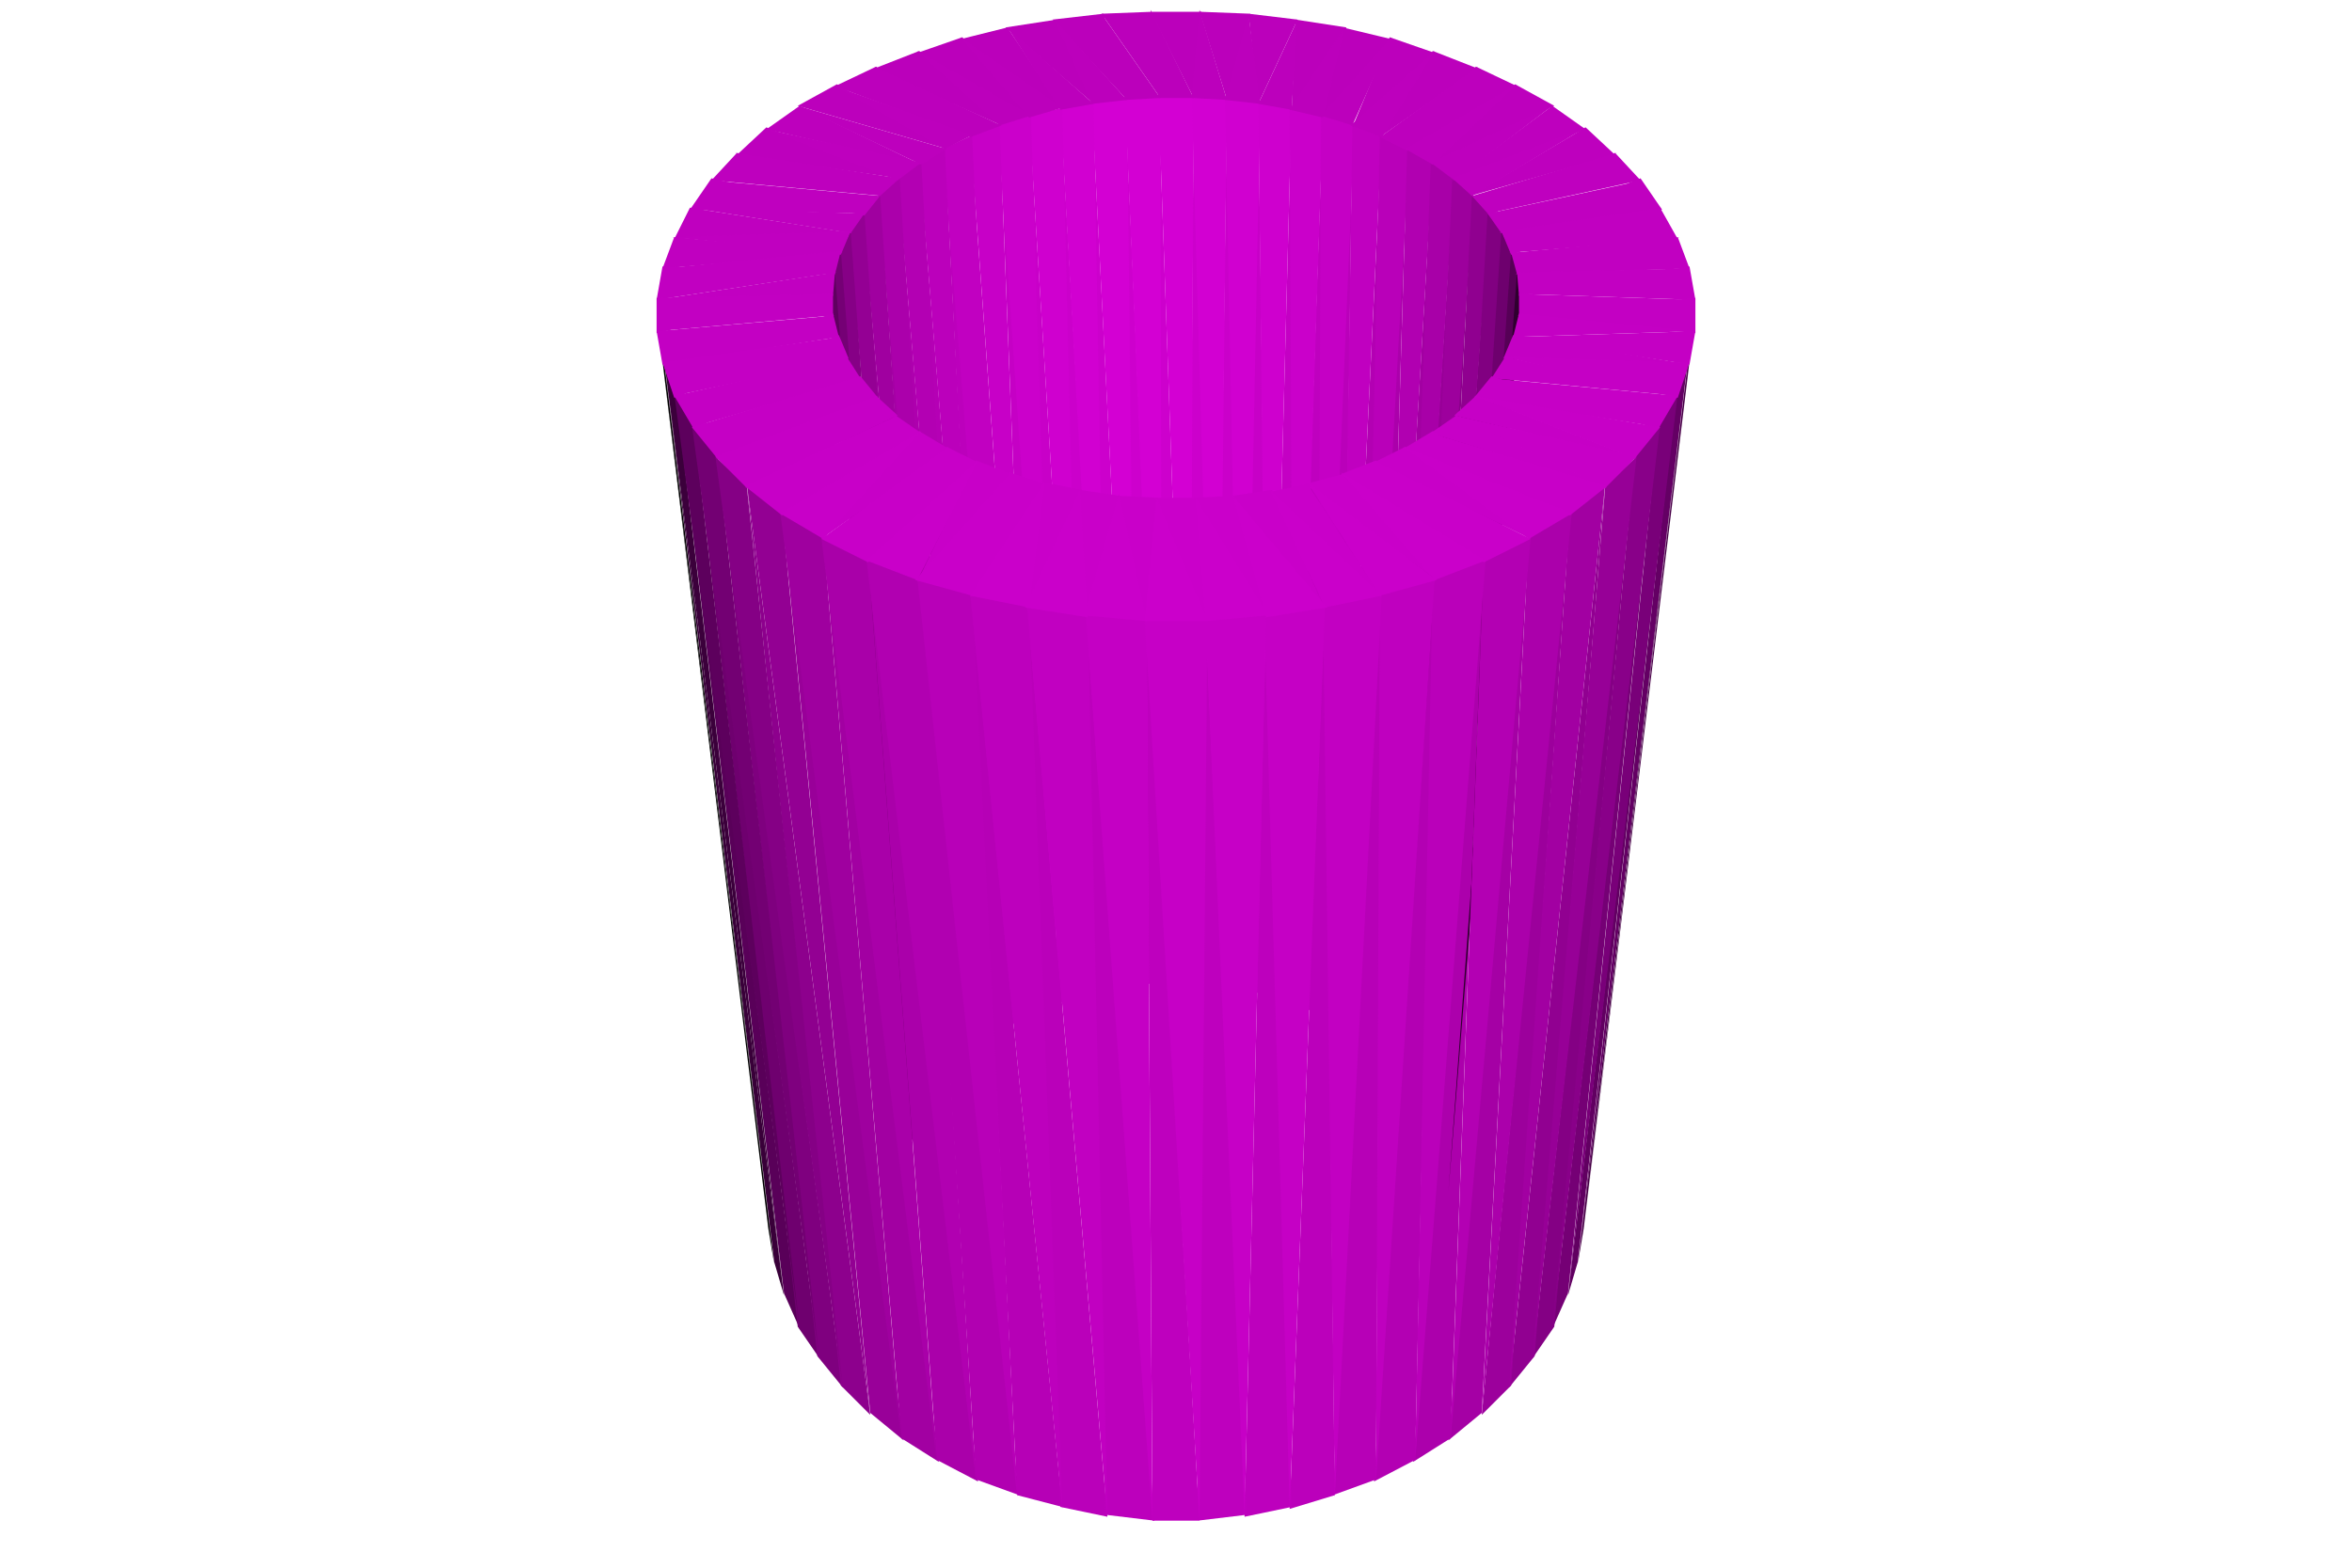
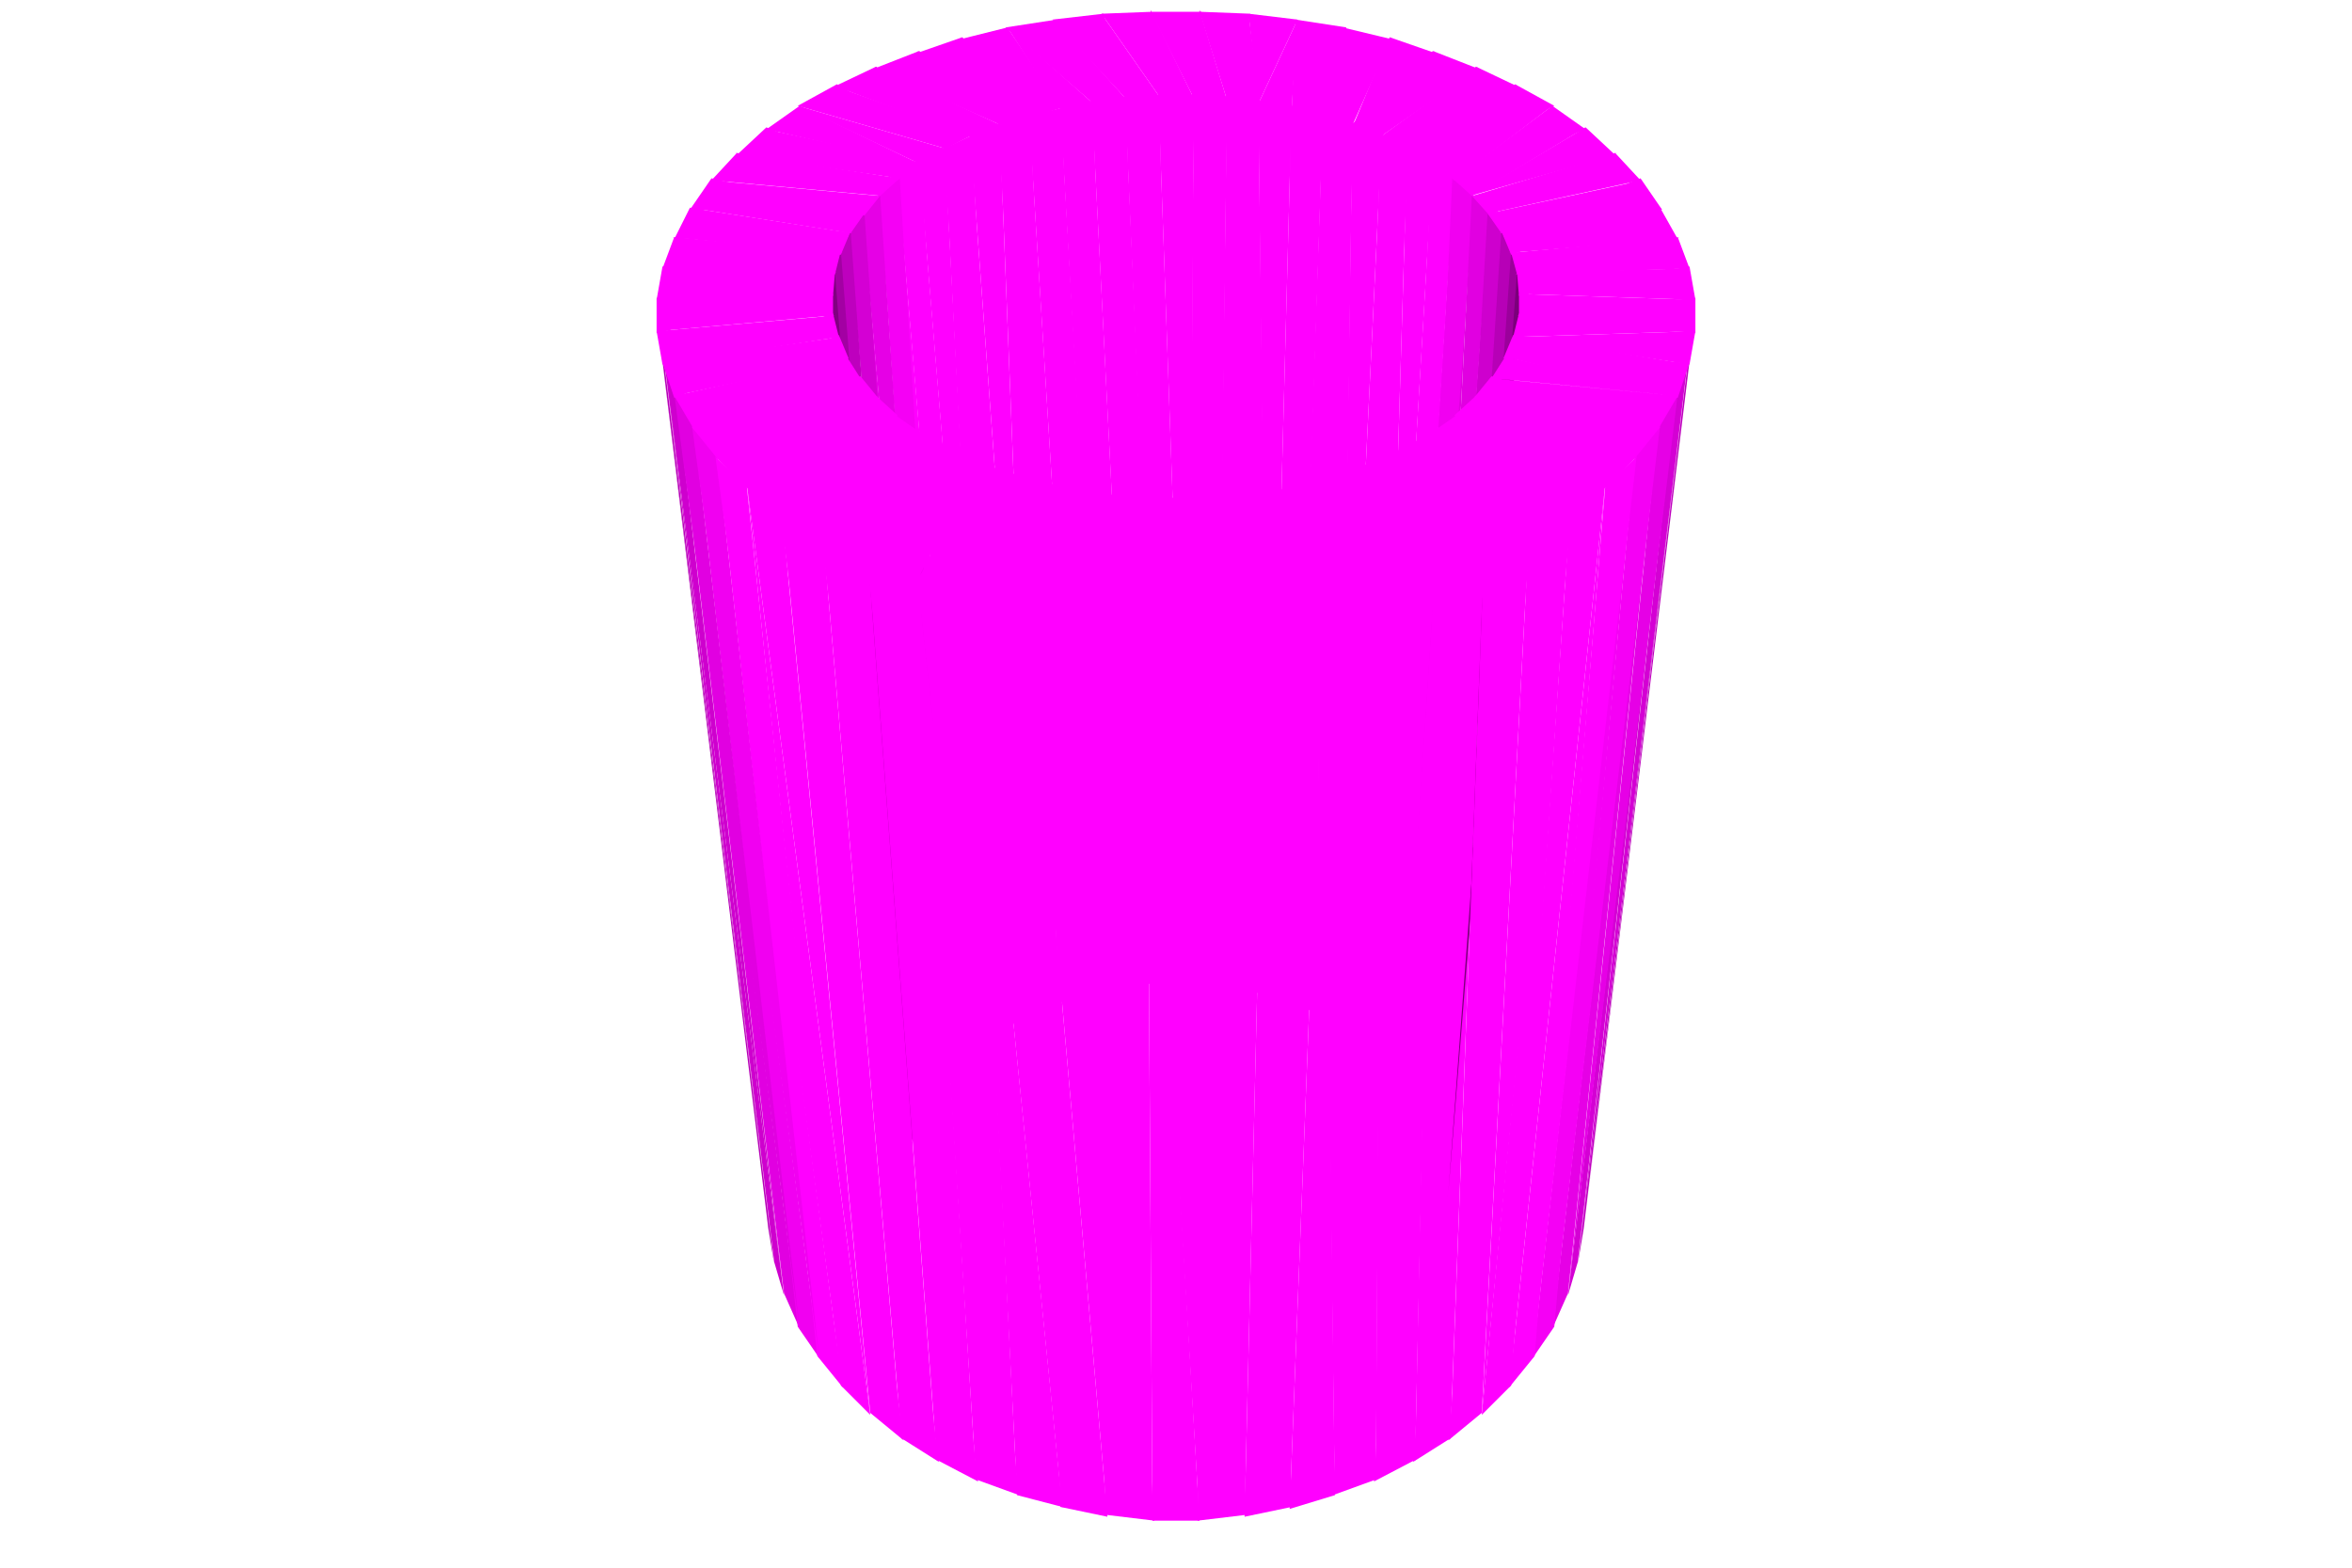
<svg xmlns="http://www.w3.org/2000/svg" width="1200" height="800">
  <svg width="1200" height="800" viewBox="-600 -400 1200 800" style="background: rgb(255, 255, 255);">
-     <path style="fill:rgb(205,0,205)" d="M-9,-352L-7,102L7,101z" />
-     <path style="fill:rgb(204,0,204)" d="M9,-352L6,101L21,103z" />
-     <path style="fill:rgb(205,0,205)" d="M-26,-351L-21,103L-6,101z" />
-     <path style="fill:rgb(202,0,202)" d="M26,-351L20,102L35,105z" />
-     <path style="fill:rgb(204,0,204)" d="M-43,-349L-34,105L-20,102z" />
-     <path style="fill:rgb(199,0,199)" d="M42,-349L33,105L48,108z" />
-     <path style="fill:rgb(203,0,203)" d="M-59,-346L-48,108L-33,104z" />
-     <path style="fill:rgb(196,0,196)" d="M59,-346L47,108L60,112z" />
-     <path style="fill:rgb(200,0,200)" d="M-75,-342L-60,112L-47,108z" />
-     <path style="fill:rgb(191,0,191)" d="M75,-342L59,112L72,117z" />
-     <path style="fill:rgb(197,0,197)" d="M-90,-337L-72,117L-59,112z" />
-     <path style="fill:rgb(186,0,186)" d="M90,-337L72,117L84,123z" />
-     <path style="fill:rgb(193,0,193)" d="M-105,-331L-84,123L-72,117z" />
-     <path style="fill:rgb(179,0,179)" d="M105,-331L83,123L95,130z" />
-     <path style="fill:rgb(188,0,188)" d="M-118,-325L-95,130L-83,123z" />
-     <path style="fill:rgb(171,0,171)" d="M118,-325L94,129L104,138z" />
-     <path style="fill:rgb(181,0,181)" d="M-131,-318L-104,138L-94,129z" />
-     <path style="fill:rgb(162,0,162)" d="M131,-318L104,137L113,146z" />
-     <path style="fill:rgb(174,0,174)" d="M-142,-310L-113,146L-104,137z" />
-     <path style="fill:rgb(151,0,151)" d="M142,-310L112,145L121,155z" />
-     <path style="fill:rgb(165,0,165)" d="M-151,-301L-121,155L-112,145z" />
-     <path style="fill:rgb(139,0,139)" d="M151,-301L120,155L127,165z" />
-     <path style="fill:rgb(155,0,155)" d="M-160,-292L-127,165L-120,154z" />
-     <path style="fill:rgb(124,0,124)" d="M160,-292L126,164L132,175z" />
-     <path style="fill:rgb(143,0,143)" d="M-166,-282L-132,175L-126,164z" />
-     <path style="fill:rgb(106,0,106)" d="M166,-282L132,174L136,186z" />
-     <path style="fill:rgb(130,0,130)" d="M-171,-272L-136,186L-132,174z" />
-     <path style="fill:rgb(83,0,83)" d="M171,-272L135,185L138,197z" />
-     <path style="fill:rgb(113,0,113)" d="M-175,-261L-138,197L-135,185z" />
-     <path style="fill:rgb(45,0,45)" d="M175,-261L138,196L139,208z" />
-     <path style="fill:rgb(91,0,91)" d="M-176,-251L-139,208L-138,196z" />
-     <path style="fill:rgb(0,0,0)" d="M176,-251L139,207L138,219z" />
-     <path style="fill:rgb(60,0,60)" d="M-175,-240L-138,219L-139,207z" />
-     <path style="fill:rgb(211,0,211)" d="M-9,-351L7,102L9,-351zM-26,-350L-7,102L-8,-351z" />
-     <path style="fill:rgb(210,0,210)" d="M8,-351L21,103L26,-350z" />
-     <path style="fill:rgb(211,0,211)" d="M-43,-348L-20,103L-25,-350z" />
-     <path style="fill:rgb(208,0,208)" d="M25,-350L34,105L43,-348z" />
-     <path style="fill:rgb(209,0,209)" d="M-59,-345L-34,105L-42,-348z" />
-     <path style="fill:rgb(0,0,0)" d="M-264,-232L-208,227L-205,245z" />
-     <path style="fill:rgb(206,0,206)" d="M42,-348L47,108L59,-345z" />
-     <path style="fill:rgb(207,0,207)" d="M-75,-341L-47,108L-58,-345z" />
-     <path style="fill:rgb(202,0,202)" d="M58,-345L60,112L75,-341z" />
-     <path style="fill:rgb(69,0,69)" d="M261,-215L205,245L208,227z" />
-     <path style="fill:rgb(203,0,203)" d="M-91,-336L-60,112L-74,-342z" />
-     <path style="fill:rgb(197,0,197)" d="M74,-342L72,117L91,-336z" />
-     <path style="fill:rgb(199,0,199)" d="M-105,-331L-72,117L-90,-337z" />
-     <path style="fill:rgb(192,0,192)" d="M90,-337L83,123L105,-331z" />
-     <path style="fill:rgb(57,0,57)" d="M-261,-215L-205,244L-200,261z" />
-     <path style="fill:rgb(193,0,193)" d="M-119,-324L-83,123L-104,-331z" />
-     <path style="fill:rgb(185,0,185)" d="M104,-331L94,130L119,-324z" />
-     <path style="fill:rgb(97,0,97)" d="M255,-199L200,261L205,244z" />
-     <path style="fill:rgb(187,0,187)" d="M-131,-317L-94,130L-118,-325z" />
-     <path style="fill:rgb(177,0,177)" d="M118,-325L104,138L131,-317z" />
-     <path style="fill:rgb(89,0,89)" d="M-255,-199L-200,260L-192,278z" />
-     <path style="fill:rgb(179,0,179)" d="M-142,-309L-104,138L-130,-318z" />
-     <path style="fill:rgb(117,0,117)" d="M246,-183L192,278L200,260z" />
-     <path style="fill:rgb(168,0,168)" d="M130,-318L113,146L142,-309z" />
-     <path style="fill:rgb(171,0,171)" d="M-152,-300L-113,146L-141,-310z" />
-     <path style="fill:rgb(111,0,111)" d="M-246,-183L-193,277L-182,293z" />
-     <path style="fill:rgb(157,0,157)" d="M141,-310L120,155L152,-300z" />
-     <path style="fill:rgb(132,0,132)" d="M234,-168L182,293L193,277z" />
-     <path style="fill:rgb(160,0,160)" d="M-160,-291L-120,155L-151,-301z" />
-     <path style="fill:rgb(144,0,144)" d="M151,-301L127,165L160,-291z" />
-     <path style="fill:rgb(127,0,127)" d="M-234,-168L-183,292L-170,308z" />
-     <path style="fill:rgb(148,0,148)" d="M-167,-281L-127,165L-159,-292z" />
-     <path style="fill:rgb(145,0,145)" d="M219,-153L170,308L183,292z" />
-     <path style="fill:rgb(129,0,129)" d="M159,-292L132,175L167,-281z" />
-     <path style="fill:rgb(187,0,187)" d="M9,-350L13,-394L-13,-394zM-8,-350L-12,-394L-38,-393z" />
-     <path style="fill:rgb(141,0,141)" d="M-219,-153L-171,307L-156,322z" />
-     <path style="fill:rgb(187,0,187)" d="M26,-349L38,-393L12,-394zM-25,-349L-37,-393L-63,-390zM42,-347L62,-390L37,-393z" />
-     <path style="fill:rgb(134,0,134)" d="M-172,-271L-132,175L-166,-282z" />
-     <path style="fill:rgb(187,0,187)" d="M-42,-347L-61,-390L-87,-386z" />
-     <path style="fill:rgb(156,0,156)" d="M201,-139L156,322L171,307z" />
-     <path style="fill:rgb(110,0,110)" d="M166,-282L135,186L172,-271z" />
-     <path style="fill:rgb(187,0,187)" d="M59,-344L87,-386L61,-390zM-58,-344L-86,-386L-110,-380zM74,-340L110,-380L85,-386z" />
-     <path style="fill:rgb(153,0,153)" d="M-201,-139L-156,321L-139,335z" />
-     <path style="fill:rgb(117,0,117)" d="M-175,-261L-135,186L-171,-272z" />
-     <path style="fill:rgb(187,0,187)" d="M9,-350L-13,-395L-9,-350z" />
-     <path style="fill:rgb(86,0,86)" d="M171,-272L138,197L175,-261z" />
-     <path style="fill:rgb(187,0,187)" d="M-74,-340L-109,-381L-132,-373z" />
-     <path style="fill:rgb(188,0,188)" d="M26,-349L12,-395L8,-350z" />
-     <path style="fill:rgb(165,0,165)" d="M180,-126L139,335L156,321z" />
-     <path style="fill:rgb(187,0,187)" d="M-8,-350L-38,-393L-26,-349z" />
-     <path style="fill:rgb(188,0,188)" d="M43,-347L37,-393L25,-349zM90,-335L132,-373L109,-381zM-25,-349L-62,-390L-43,-347zM59,-344L62,-390L42,-347z" />
-     <path style="fill:rgb(162,0,162)" d="M-180,-126L-140,334L-121,346z" />
-     <path style="fill:rgb(188,0,188)" d="M-42,-347L-86,-386L-59,-344z" />
-     <path style="fill:rgb(187,0,187)" d="M-89,-336L-131,-374L-154,-365z" />
-     <path style="fill:rgb(95,0,95)" d="M-176,-250L-138,197L-174,-261z" />
-     <path style="fill:rgb(188,0,188)" d="M75,-340L86,-386L58,-344zM104,-330L154,-365L131,-374z" />
-     <path style="fill:rgb(172,0,172)" d="M157,-115L121,346L140,334z" />
-     <path style="fill:rgb(47,0,47)" d="M174,-261L139,208L176,-250z" />
-     <path style="fill:rgb(188,0,188)" d="M-58,-345L-110,-381L-75,-340zM90,-336L110,-381L74,-341z" />
-     <path style="fill:rgb(170,0,170)" d="M-157,-115L-122,345L-101,356z" />
-     <path style="fill:rgb(188,0,188)" d="M-104,-330L-153,-366L-174,-356zM-74,-341L-132,-374L-90,-336z" />
-     <path style="fill:rgb(189,0,189)" d="M117,-323L174,-356L153,-366z" />
-     <path style="fill:rgb(179,0,179)" d="M132,-105L101,356L122,345z" />
-     <path style="fill:rgb(63,0,63)" d="M-175,-239L-139,208L-176,-251z" />
-     <path style="fill:rgb(189,0,189)" d="M105,-330L132,-374L89,-336z" />
-     <path style="fill:rgb(0,0,0)" d="M176,-251L138,219L175,-239z" />
-     <path style="fill:rgb(177,0,177)" d="M-132,-105L-102,355L-80,363z" />
-     <path style="fill:rgb(188,0,188)" d="M-89,-336L-154,-366L-105,-330z" />
-     <path style="fill:rgb(183,0,183)" d="M105,-97L80,363L102,355z" />
-     <path style="fill:rgb(188,0,188)" d="M-117,-324L-173,-357L-193,-346z" />
-     <path style="fill:rgb(189,0,189)" d="M118,-323L154,-366L104,-330zM130,-316L193,-346L173,-357z" />
-     <path style="fill:rgb(182,0,182)" d="M-105,-97L-81,363L-58,369z" />
-     <path style="fill:rgb(187,0,187)" d="M76,-91L58,370L81,363z" />
-     <path style="fill:rgb(189,0,189)" d="M-104,-331L-174,-356L-118,-324z" />
-     <path style="fill:rgb(186,0,186)" d="M-76,-91L-59,369L-35,374z" />
-     <path style="fill:rgb(189,0,189)" d="M46,-87L35,374L59,369z" />
-     <path style="fill:rgb(188,0,188)" d="M-46,-87L-36,373L-11,376z" />
-     <path style="fill:rgb(190,0,190)" d="M131,-316L174,-357L117,-324z" />
-     <path style="fill:rgb(189,0,189)" d="M-130,-316L-192,-346L-209,-334z" />
-     <path style="fill:rgb(190,0,190)" d="M15,-85L11,376L36,373zM-15,-85L-12,376L12,376z" />
-     <path style="fill:rgb(72,0,72)" d="M261,-214L208,228L264,-232z" />
-     <path style="fill:rgb(190,0,190)" d="M141,-308L209,-334L192,-346z" />
-     <path style="fill:rgb(189,0,189)" d="M-117,-324L-193,-346L-130,-316z" />
-     <path style="fill:rgb(0,0,0)" d="M-264,-232L-205,245L-261,-214z" />
-     <path style="fill:rgb(190,0,190)" d="M142,-308L192,-346L130,-317z" />
-     <path style="fill:rgb(189,0,189)" d="M-141,-309L-209,-335L-224,-321z" />
-     <path style="fill:rgb(190,0,190)" d="M-130,-317L-209,-334L-142,-308zM150,-300L224,-321L209,-335z" />
-     <path style="fill:rgb(100,0,100)" d="M255,-198L205,245L261,-215z" />
-     <path style="fill:rgb(191,0,191)" d="M151,-300L209,-335L141,-309z" />
-     <path style="fill:rgb(59,0,59)" d="M-261,-215L-200,261L-255,-198z" />
-     <path style="fill:rgb(190,0,190)" d="M-141,-309L-225,-322L-151,-300zM-150,-300L-224,-322L-237,-308z" />
-     <path style="fill:rgb(191,0,191)" d="M159,-291L237,-308L224,-322zM160,-290L225,-322L151,-300z" />
-     <path style="fill:rgb(121,0,121)" d="M246,-182L200,261L256,-199z" />
-     <path style="fill:rgb(191,0,191)" d="M-151,-300L-238,-308L-159,-290z" />
-     <path style="fill:rgb(93,0,93)" d="M-256,-199L-192,278L-246,-182z" />
-     <path style="fill:rgb(191,0,191)" d="M-159,-291L-237,-309L-248,-293z" />
-     <path style="fill:rgb(192,0,192)" d="M165,-281L248,-293L237,-309zM166,-281L238,-308L159,-291z" />
-     <path style="fill:rgb(191,0,191)" d="M-159,-291L-248,-294L-166,-281z" />
-     <path style="fill:rgb(137,0,137)" d="M234,-167L192,278L247,-183z" />
-     <path style="fill:rgb(191,0,191)" d="M-165,-281L-248,-294L-256,-278z" />
-     <path style="fill:rgb(115,0,115)" d="M-247,-183L-182,293L-234,-167z" />
-     <path style="fill:rgb(193,0,193)" d="M171,-270L248,-294L166,-282zM170,-271L256,-278L247,-294z" />
-     <path style="fill:rgb(192,0,192)" d="M-166,-282L-257,-279L-171,-270z" />
-     <path style="fill:rgb(151,0,151)" d="M219,-152L182,293L235,-167z" />
-     <path style="fill:rgb(133,0,133)" d="M-235,-167L-170,308L-219,-152z" />
-     <path style="fill:rgb(192,0,192)" d="M-170,-271L-256,-279L-262,-263z" />
-     <path style="fill:rgb(193,0,193)" d="M174,-260L257,-279L171,-271zM173,-260L262,-263L256,-279zM-171,-272L-262,-263L-174,-260z" />
-     <path style="fill:rgb(162,0,162)" d="M201,-138L170,308L219,-153z" />
-     <path style="fill:rgb(147,0,147)" d="M-219,-153L-156,322L-201,-138z" />
-     <path style="fill:rgb(194,0,194)" d="M175,-249L262,-263L174,-261z" />
-     <path style="fill:rgb(193,0,193)" d="M-173,-261L-262,-264L-265,-247z" />
-     <path style="fill:rgb(194,0,194)" d="M175,-250L265,-247L262,-264z" />
-     <path style="fill:rgb(193,0,193)" d="M-174,-261L-265,-247L-175,-249z" />
-     <path style="fill:rgb(171,0,171)" d="M180,-126L156,322L202,-139z" />
-     <path style="fill:rgb(159,0,159)" d="M-202,-139L-140,335L-180,-126z" />
-     <path style="fill:rgb(195,0,195)" d="M175,-238L265,-247L175,-250z" />
-     <path style="fill:rgb(194,0,194)" d="M-175,-250L-265,-248L-265,-230zM-175,-250L-265,-231L-175,-239z" />
-     <path style="fill:rgb(179,0,179)" d="M157,-114L140,335L181,-126z" />
-     <path style="fill:rgb(195,0,195)" d="M174,-239L265,-230L265,-248z" />
-     <path style="fill:rgb(169,0,169)" d="M-181,-126L-122,346L-157,-114z" />
-     <path style="fill:rgb(196,0,196)" d="M172,-228L265,-231L175,-240z" />
-     <path style="fill:rgb(186,0,186)" d="M131,-105L122,346L158,-115z" />
-     <path style="fill:rgb(177,0,177)" d="M-158,-115L-102,356L-131,-105z" />
-     <path style="fill:rgb(195,0,195)" d="M-174,-239L-265,-231L-262,-214zM-175,-240L-262,-214L-172,-228z" />
-     <path style="fill:rgb(196,0,196)" d="M172,-228L262,-214L265,-231z" />
-     <path style="fill:rgb(191,0,191)" d="M104,-97L102,356L132,-105z" />
-     <path style="fill:rgb(184,0,184)" d="M-132,-105L-81,364L-104,-97z" />
-     <path style="fill:rgb(196,0,196)" d="M167,-217L262,-214L172,-229z" />
-     <path style="fill:rgb(194,0,194)" d="M75,-91L81,364L105,-97z" />
-     <path style="fill:rgb(189,0,189)" d="M-105,-97L-58,370L-75,-91z" />
-     <path style="fill:rgb(196,0,196)" d="M-172,-229L-256,-198L-167,-217zM-172,-228L-262,-215L-256,-197z" />
-     <path style="fill:rgb(197,0,197)" d="M45,-86L58,370L76,-91z" />
-     <path style="fill:rgb(193,0,193)" d="M-76,-91L-35,374L-45,-86z" />
-     <path style="fill:rgb(197,0,197)" d="M167,-218L256,-197L262,-215z" />
-     <path style="fill:rgb(198,0,198)" d="M15,-84L35,374L46,-86z" />
-     <path style="fill:rgb(196,0,196)" d="M-46,-86L-12,376L-15,-84z" />
-     <path style="fill:rgb(198,0,198)" d="M-16,-84L12,376L16,-84z" />
-     <path style="fill:rgb(197,0,197)" d="M161,-207L256,-198L168,-218z" />
-     <path style="fill:rgb(196,0,196)" d="M-168,-218L-247,-182L-161,-207zM-167,-218L-256,-198L-246,-181z" />
-     <path style="fill:rgb(198,0,198)" d="M160,-207L246,-181L256,-198zM152,-197L247,-182L161,-208z" />
-     <path style="fill:rgb(197,0,197)" d="M-161,-208L-235,-166L-152,-197zM-161,-208L-247,-182L-234,-166z" />
-     <path style="fill:rgb(198,0,198)" d="M142,-188L235,-166L153,-198z" />
-     <path style="fill:rgb(199,0,199)" d="M152,-198L234,-166L247,-182z" />
-     <path style="fill:rgb(198,0,198)" d="M-153,-198L-220,-151L-142,-188z" />
-     <path style="fill:rgb(199,0,199)" d="M130,-179L220,-151L143,-188z" />
-     <path style="fill:rgb(198,0,198)" d="M-152,-198L-235,-167L-219,-151z" />
-     <path style="fill:rgb(199,0,199)" d="M142,-188L219,-151L235,-167zM-143,-188L-202,-137L-130,-179z" />
-     <path style="fill:rgb(200,0,200)" d="M116,-171L202,-137L131,-180z" />
-     <path style="fill:rgb(199,0,199)" d="M-142,-188L-220,-152L-201,-137zM-131,-180L-181,-125L-116,-171z" />
-     <path style="fill:rgb(200,0,200)" d="M130,-179L201,-137L220,-152zM101,-164L181,-125L117,-172zM-117,-172L-158,-113L-101,-164zM-130,-180L-202,-138L-180,-125z" />
-     <path style="fill:rgb(201,0,201)" d="M84,-158L158,-113L102,-165zM116,-172L180,-125L202,-138z" />
-     <path style="fill:rgb(200,0,200)" d="M-102,-165L-132,-103L-84,-158z" />
-     <path style="fill:rgb(201,0,201)" d="M66,-153L133,-104L85,-158z" />
-     <path style="fill:rgb(200,0,200)" d="M-116,-172L-181,-125L-157,-113z" />
-     <path style="fill:rgb(201,0,201)" d="M-85,-159L-105,-95L-67,-153zM101,-165L157,-113L181,-125zM48,-149L105,-95L67,-153zM-68,-154L-76,-89L-48,-150zM29,-147L76,-89L49,-150zM-101,-165L-158,-114L-132,-104zM-49,-150L-46,-85L-29,-147z" />
-     <path style="fill:rgb(202,0,202)" d="M9,-146L46,-85L30,-147zM84,-159L132,-104L158,-114z" />
-     <path style="fill:rgb(201,0,201)" d="M-30,-147L-15,-83L-9,-146z" />
-     <path style="fill:rgb(202,0,202)" d="M-11,-146L16,-83L10,-146z" />
-     <path style="fill:rgb(201,0,201)" d="M-84,-159L-133,-104L-104,-96z" />
-     <path style="fill:rgb(202,0,202)" d="M67,-154L104,-96L133,-104zM-67,-154L-105,-96L-75,-90zM48,-150L76,-90L105,-96zM-49,-150L-77,-90L-45,-85z" />
-     <path style="fill:rgb(203,0,203)" d="M29,-147L46,-85L77,-90z" />
-     <path style="fill:rgb(202,0,202)" d="M-29,-148L-47,-86L-15,-83z" />
-     <path style="fill:rgb(203,0,203)" d="M10,-146L15,-83L47,-86zM-10,-146L-16,-83L16,-83z" />
+     <path style="fill:rgb(324,0,324)" d="M-9,-352L-7,102L7,101z" />
+     <path style="fill:rgb(323,0,323)" d="M9,-352L6,101L21,103zM-26,-351L-21,103L-6,101z" />
+     <path style="fill:rgb(321,0,321)" d="M26,-351L20,102L35,105zM-43,-349L-34,105L-20,102z" />
+     <path style="fill:rgb(316,0,316)" d="M42,-349L33,105L48,108z" />
+     <path style="fill:rgb(318,0,318)" d="M-59,-346L-48,108L-33,104z" />
+     <path style="fill:rgb(311,0,311)" d="M59,-346L47,108L60,112z" />
+     <path style="fill:rgb(312,0,312)" d="M-75,-342L-60,112L-47,108z" />
+     <path style="fill:rgb(303,0,303)" d="M75,-342L59,112L72,117z" />
+     <path style="fill:rgb(305,0,305)" d="M-90,-337L-72,117L-59,112z" />
+     <path style="fill:rgb(294,0,294)" d="M90,-337L72,117L84,123z" />
+     <path style="fill:rgb(297,0,297)" d="M-105,-331L-84,123L-72,117z" />
+     <path style="fill:rgb(283,0,283)" d="M105,-331L83,123L95,130z" />
+     <path style="fill:rgb(286,0,286)" d="M-118,-325L-95,130L-83,123z" />
+     <path style="fill:rgb(270,0,270)" d="M118,-325L94,129L104,138z" />
+     <path style="fill:rgb(273,0,273)" d="M-131,-318L-104,138L-94,129z" />
+     <path style="fill:rgb(255,0,255)" d="M131,-318L104,137L113,146z" />
+     <path style="fill:rgb(259,0,259)" d="M-142,-310L-113,146L-104,137z" />
+     <path style="fill:rgb(241,0,241)" d="M142,-310L112,145L121,155z" />
+     <path style="fill:rgb(245,0,245)" d="M-151,-301L-121,155L-112,145z" />
+     <path style="fill:rgb(225,0,225)" d="M151,-301L120,155L127,165z" />
+     <path style="fill:rgb(230,0,230)" d="M-160,-292L-127,165L-120,154z" />
+     <path style="fill:rgb(206,0,206)" d="M160,-292L126,164L132,175z" />
+     <path style="fill:rgb(212,0,212)" d="M-166,-282L-132,175L-126,164z" />
+     <path style="fill:rgb(183,0,183)" d="M166,-282L132,174L136,186z" />
+     <path style="fill:rgb(190,0,190)" d="M-171,-272L-136,186L-132,174z" />
+     <path style="fill:rgb(155,0,155)" d="M171,-272L135,185L138,197z" />
+     <path style="fill:rgb(163,0,163)" d="M-175,-261L-138,197L-135,185z" />
+     <path style="fill:rgb(123,0,123)" d="M175,-261L138,196L139,208z" />
+     <path style="fill:rgb(129,0,129)" d="M-176,-251L-139,208L-138,196z" />
+     <path style="fill:rgb(114,0,114)" d="M176,-251L139,207L138,219zM-175,-240L-138,219L-139,207z" />
+     <path style="fill:rgb(324,0,324)" d="M-9,-351L7,102L9,-351z" />
+     <path style="fill:rgb(323,0,323)" d="M-26,-350L-7,102L-8,-351zM8,-351L21,103L26,-350z" />
+     <path style="fill:rgb(321,0,321)" d="M-43,-348L-20,103L-25,-350zM25,-350L34,105L43,-348z" />
+     <path style="fill:rgb(318,0,318)" d="M-59,-345L-34,105L-42,-348z" />
+     <path style="fill:rgb(183,0,183)" d="M-264,-232L-208,227L-205,245z" />
+     <path style="fill:rgb(316,0,316)" d="M42,-348L47,108L59,-345z" />
+     <path style="fill:rgb(312,0,312)" d="M-75,-341L-47,108L-58,-345z" />
+     <path style="fill:rgb(311,0,311)" d="M58,-345L60,112L75,-341z" />
+     <path style="fill:rgb(190,0,190)" d="M261,-215L205,245L208,227z" />
+     <path style="fill:rgb(305,0,305)" d="M-91,-336L-60,112L-74,-342z" />
+     <path style="fill:rgb(303,0,303)" d="M74,-342L72,117L91,-336z" />
+     <path style="fill:rgb(297,0,297)" d="M-105,-331L-72,117L-90,-337z" />
+     <path style="fill:rgb(294,0,294)" d="M90,-337L83,123L105,-331z" />
+     <path style="fill:rgb(206,0,206)" d="M-261,-215L-205,244L-200,261z" />
+     <path style="fill:rgb(286,0,286)" d="M-119,-324L-83,123L-104,-331z" />
+     <path style="fill:rgb(283,0,283)" d="M104,-331L94,130L119,-324z" />
+     <path style="fill:rgb(212,0,212)" d="M255,-199L200,261L205,244z" />
+     <path style="fill:rgb(273,0,273)" d="M-131,-317L-94,130L-118,-325z" />
+     <path style="fill:rgb(270,0,270)" d="M118,-325L104,138L131,-317z" />
+     <path style="fill:rgb(225,0,225)" d="M-255,-199L-200,260L-192,278z" />
+     <path style="fill:rgb(259,0,259)" d="M-142,-309L-104,138L-130,-318z" />
+     <path style="fill:rgb(230,0,230)" d="M246,-183L192,278L200,260z" />
+     <path style="fill:rgb(255,0,255)" d="M130,-318L113,146L142,-309z" />
+     <path style="fill:rgb(245,0,245)" d="M-152,-300L-113,146L-141,-310z" />
+     <path style="fill:rgb(241,0,241)" d="M-246,-183L-193,277L-182,293zM141,-310L120,155L152,-300z" />
+     <path style="fill:rgb(245,0,245)" d="M234,-168L182,293L193,277z" />
+     <path style="fill:rgb(230,0,230)" d="M-160,-291L-120,155L-151,-301z" />
+     <path style="fill:rgb(225,0,225)" d="M151,-301L127,165L160,-291z" />
+     <path style="fill:rgb(255,0,255)" d="M-234,-168L-183,292L-170,308z" />
+     <path style="fill:rgb(212,0,212)" d="M-167,-281L-127,165L-159,-292z" />
+     <path style="fill:rgb(259,0,259)" d="M219,-153L170,308L183,292z" />
+     <path style="fill:rgb(206,0,206)" d="M159,-292L132,175L167,-281z" />
+     <path style="fill:rgb(318,0,318)" d="M9,-350L13,-394L-13,-394zM-8,-350L-12,-394L-38,-393z" />
+     <path style="fill:rgb(270,0,270)" d="M-219,-153L-171,307L-156,322z" />
+     <path style="fill:rgb(318,0,318)" d="M26,-349L38,-393L12,-394zM-25,-349L-37,-393L-63,-390zM42,-347L62,-390L37,-393z" />
+     <path style="fill:rgb(190,0,190)" d="M-172,-271L-132,175L-166,-282z" />
+     <path style="fill:rgb(318,0,318)" d="M-42,-347L-61,-390L-87,-386z" />
+     <path style="fill:rgb(273,0,273)" d="M201,-139L156,322L171,307z" />
+     <path style="fill:rgb(183,0,183)" d="M166,-282L135,186L172,-271z" />
+     <path style="fill:rgb(318,0,318)" d="M59,-344L87,-386L61,-390zM-58,-344L-86,-386L-110,-380zM74,-340L110,-380L85,-386z" />
+     <path style="fill:rgb(283,0,283)" d="M-201,-139L-156,321L-139,335z" />
+     <path style="fill:rgb(163,0,163)" d="M-175,-261L-135,186L-171,-272z" />
+     <path style="fill:rgb(318,0,318)" d="M9,-350L-13,-395L-9,-350z" />
+     <path style="fill:rgb(155,0,155)" d="M171,-272L138,197L175,-261z" />
+     <path style="fill:rgb(318,0,318)" d="M-74,-340L-109,-381L-132,-373zM26,-349L12,-395L8,-350z" />
+     <path style="fill:rgb(286,0,286)" d="M180,-126L139,335L156,321z" />
+     <path style="fill:rgb(318,0,318)" d="M-8,-350L-38,-393L-26,-349zM43,-347L37,-393L25,-349zM90,-335L132,-373L109,-381zM-25,-349L-62,-390L-43,-347zM59,-344L62,-390L42,-347z" />
+     <path style="fill:rgb(294,0,294)" d="M-180,-126L-140,334L-121,346z" />
+     <path style="fill:rgb(318,0,318)" d="M-42,-347L-86,-386L-59,-344zM-89,-336L-131,-374L-154,-365z" />
+     <path style="fill:rgb(129,0,129)" d="M-176,-250L-138,197L-174,-261z" />
+     <path style="fill:rgb(318,0,318)" d="M75,-340L86,-386L58,-344zM104,-330L154,-365L131,-374z" />
+     <path style="fill:rgb(297,0,297)" d="M157,-115L121,346L140,334z" />
+     <path style="fill:rgb(123,0,123)" d="M174,-261L139,208L176,-250z" />
+     <path style="fill:rgb(318,0,318)" d="M-58,-345L-110,-381L-75,-340zM90,-336L110,-381L74,-341z" />
+     <path style="fill:rgb(303,0,303)" d="M-157,-115L-122,345L-101,356z" />
+     <path style="fill:rgb(318,0,318)" d="M-104,-330L-153,-366L-174,-356zM-74,-341L-132,-374L-90,-336zM117,-323L174,-356L153,-366z" />
+     <path style="fill:rgb(305,0,305)" d="M132,-105L101,356L122,345z" />
+     <path style="fill:rgb(114,0,114)" d="M-175,-239L-139,208L-176,-251z" />
+     <path style="fill:rgb(318,0,318)" d="M105,-330L132,-374L89,-336z" />
+     <path style="fill:rgb(114,0,114)" d="M176,-251L138,219L175,-239z" />
+     <path style="fill:rgb(311,0,311)" d="M-132,-105L-102,355L-80,363z" />
+     <path style="fill:rgb(318,0,318)" d="M-89,-336L-154,-366L-105,-330z" />
+     <path style="fill:rgb(312,0,312)" d="M105,-97L80,363L102,355z" />
+     <path style="fill:rgb(318,0,318)" d="M-117,-324L-173,-357L-193,-346zM118,-323L154,-366L104,-330zM130,-316L193,-346L173,-357z" />
+     <path style="fill:rgb(316,0,316)" d="M-105,-97L-81,363L-58,369z" />
+     <path style="fill:rgb(318,0,318)" d="M76,-91L58,370L81,363zM-104,-331L-174,-356L-118,-324z" />
+     <path style="fill:rgb(321,0,321)" d="M-76,-91L-59,369L-35,374zM46,-87L35,374L59,369z" />
+     <path style="fill:rgb(323,0,323)" d="M-46,-87L-36,373L-11,376z" />
+     <path style="fill:rgb(318,0,318)" d="M131,-316L174,-357L117,-324zM-130,-316L-192,-346L-209,-334z" />
+     <path style="fill:rgb(323,0,323)" d="M15,-85L11,376L36,373z" />
+     <path style="fill:rgb(324,0,324)" d="M-15,-85L-12,376L12,376z" />
+     <path style="fill:rgb(190,0,190)" d="M261,-214L208,228L264,-232z" />
+     <path style="fill:rgb(318,0,318)" d="M141,-308L209,-334L192,-346zM-117,-324L-193,-346L-130,-316z" />
+     <path style="fill:rgb(183,0,183)" d="M-264,-232L-205,245L-261,-214z" />
+     <path style="fill:rgb(318,0,318)" d="M142,-308L192,-346L130,-317zM-141,-309L-209,-335L-224,-321zM-130,-317L-209,-334L-142,-308zM150,-300L224,-321L209,-335z" />
+     <path style="fill:rgb(212,0,212)" d="M255,-198L205,245L261,-215z" />
+     <path style="fill:rgb(318,0,318)" d="M151,-300L209,-335L141,-309z" />
+     <path style="fill:rgb(206,0,206)" d="M-261,-215L-200,261L-255,-198z" />
+     <path style="fill:rgb(318,0,318)" d="M-141,-309L-225,-322L-151,-300zM-150,-300L-224,-322L-237,-308zM159,-291L237,-308L224,-322zM160,-290L225,-322L151,-300z" />
+     <path style="fill:rgb(230,0,230)" d="M246,-182L200,261L256,-199z" />
+     <path style="fill:rgb(318,0,318)" d="M-151,-300L-238,-308L-159,-290z" />
+     <path style="fill:rgb(225,0,225)" d="M-256,-199L-192,278L-246,-182z" />
+     <path style="fill:rgb(318,0,318)" d="M-159,-291L-237,-309L-248,-293zM165,-281L248,-293L237,-309zM166,-281L238,-308L159,-291zM-159,-291L-248,-294L-166,-281z" />
+     <path style="fill:rgb(245,0,245)" d="M234,-167L192,278L247,-183z" />
+     <path style="fill:rgb(318,0,318)" d="M-165,-281L-248,-294L-256,-278z" />
+     <path style="fill:rgb(241,0,241)" d="M-247,-183L-182,293L-234,-167z" />
+     <path style="fill:rgb(318,0,318)" d="M171,-270L248,-294L166,-282zM170,-271L256,-278L247,-294zM-166,-282L-257,-279L-171,-270z" />
+     <path style="fill:rgb(259,0,259)" d="M219,-152L182,293L235,-167z" />
+     <path style="fill:rgb(255,0,255)" d="M-235,-167L-170,308L-219,-152z" />
+     <path style="fill:rgb(318,0,318)" d="M-170,-271L-256,-279L-262,-263zM174,-260L257,-279L171,-271zM173,-260L262,-263L256,-279zM-171,-272L-262,-263L-174,-260z" />
+     <path style="fill:rgb(273,0,273)" d="M201,-138L170,308L219,-153z" />
+     <path style="fill:rgb(270,0,270)" d="M-219,-153L-156,322L-201,-138z" />
+     <path style="fill:rgb(318,0,318)" d="M175,-249L262,-263L174,-261zM-173,-261L-262,-264L-265,-247zM175,-250L265,-247L262,-264zM-174,-261L-265,-247L-175,-249z" />
+     <path style="fill:rgb(286,0,286)" d="M180,-126L156,322L202,-139z" />
+     <path style="fill:rgb(283,0,283)" d="M-202,-139L-140,335L-180,-126z" />
+     <path style="fill:rgb(318,0,318)" d="M175,-238L265,-247L175,-250zM-175,-250L-265,-248L-265,-230zM-175,-250L-265,-231L-175,-239z" />
+     <path style="fill:rgb(297,0,297)" d="M157,-114L140,335L181,-126z" />
+     <path style="fill:rgb(318,0,318)" d="M174,-239L265,-230L265,-248z" />
+     <path style="fill:rgb(294,0,294)" d="M-181,-126L-122,346L-157,-114z" />
+     <path style="fill:rgb(318,0,318)" d="M172,-228L265,-231L175,-240z" />
+     <path style="fill:rgb(305,0,305)" d="M131,-105L122,346L158,-115z" />
+     <path style="fill:rgb(303,0,303)" d="M-158,-115L-102,356L-131,-105z" />
+     <path style="fill:rgb(318,0,318)" d="M-174,-239L-265,-231L-262,-214zM-175,-240L-262,-214L-172,-228zM172,-228L262,-214L265,-231z" />
+     <path style="fill:rgb(312,0,312)" d="M104,-97L102,356L132,-105z" />
+     <path style="fill:rgb(311,0,311)" d="M-132,-105L-81,364L-104,-97z" />
+     <path style="fill:rgb(318,0,318)" d="M167,-217L262,-214L172,-229zM75,-91L81,364L105,-97z" />
+     <path style="fill:rgb(316,0,316)" d="M-105,-97L-58,370L-75,-91z" />
+     <path style="fill:rgb(318,0,318)" d="M-172,-229L-256,-198L-167,-217zM-172,-228L-262,-215L-256,-197z" />
+     <path style="fill:rgb(321,0,321)" d="M45,-86L58,370L76,-91zM-76,-91L-35,374L-45,-86z" />
+     <path style="fill:rgb(318,0,318)" d="M167,-218L256,-197L262,-215z" />
+     <path style="fill:rgb(323,0,323)" d="M15,-84L35,374L46,-86zM-46,-86L-12,376L-15,-84z" />
+     <path style="fill:rgb(324,0,324)" d="M-16,-84L12,376L16,-84z" />
+     <path style="fill:rgb(318,0,318)" d="M161,-207L256,-198L168,-218zM-168,-218L-247,-182L-161,-207zM-167,-218L-256,-198L-246,-181zM160,-207L246,-181L256,-198zM152,-197L247,-182L161,-208zM-161,-208L-235,-166L-152,-197zM-161,-208L-247,-182L-234,-166zM142,-188L235,-166L153,-198zM152,-198L234,-166L247,-182zM-153,-198L-220,-151L-142,-188zM130,-179L220,-151L143,-188zM-152,-198L-235,-167L-219,-151zM142,-188L219,-151L235,-167zM-143,-188L-202,-137L-130,-179zM116,-171L202,-137L131,-180zM-142,-188L-220,-152L-201,-137zM-131,-180L-181,-125L-116,-171zM130,-179L201,-137L220,-152zM101,-164L181,-125L117,-172zM-117,-172L-158,-113L-101,-164zM-130,-180L-202,-138L-180,-125zM84,-158L158,-113L102,-165zM116,-172L180,-125L202,-138zM-102,-165L-132,-103L-84,-158zM66,-153L133,-104L85,-158zM-116,-172L-181,-125L-157,-113zM-85,-159L-105,-95L-67,-153zM101,-165L157,-113L181,-125zM48,-149L105,-95L67,-153zM-68,-154L-76,-89L-48,-150zM29,-147L76,-89L49,-150zM-101,-165L-158,-114L-132,-104zM-49,-150L-46,-85L-29,-147zM9,-146L46,-85L30,-147zM84,-159L132,-104L158,-114zM-30,-147L-15,-83L-9,-146zM-11,-146L16,-83L10,-146zM-84,-159L-133,-104L-104,-96zM67,-154L104,-96L133,-104zM-67,-154L-105,-96L-75,-90zM48,-150L76,-90L105,-96zM-49,-150L-77,-90L-45,-85zM29,-147L46,-85L77,-90zM-29,-148L-47,-86L-15,-83zM10,-146L15,-83L47,-86zM-10,-146L-16,-83L16,-83z" />
  </svg>
</svg>
